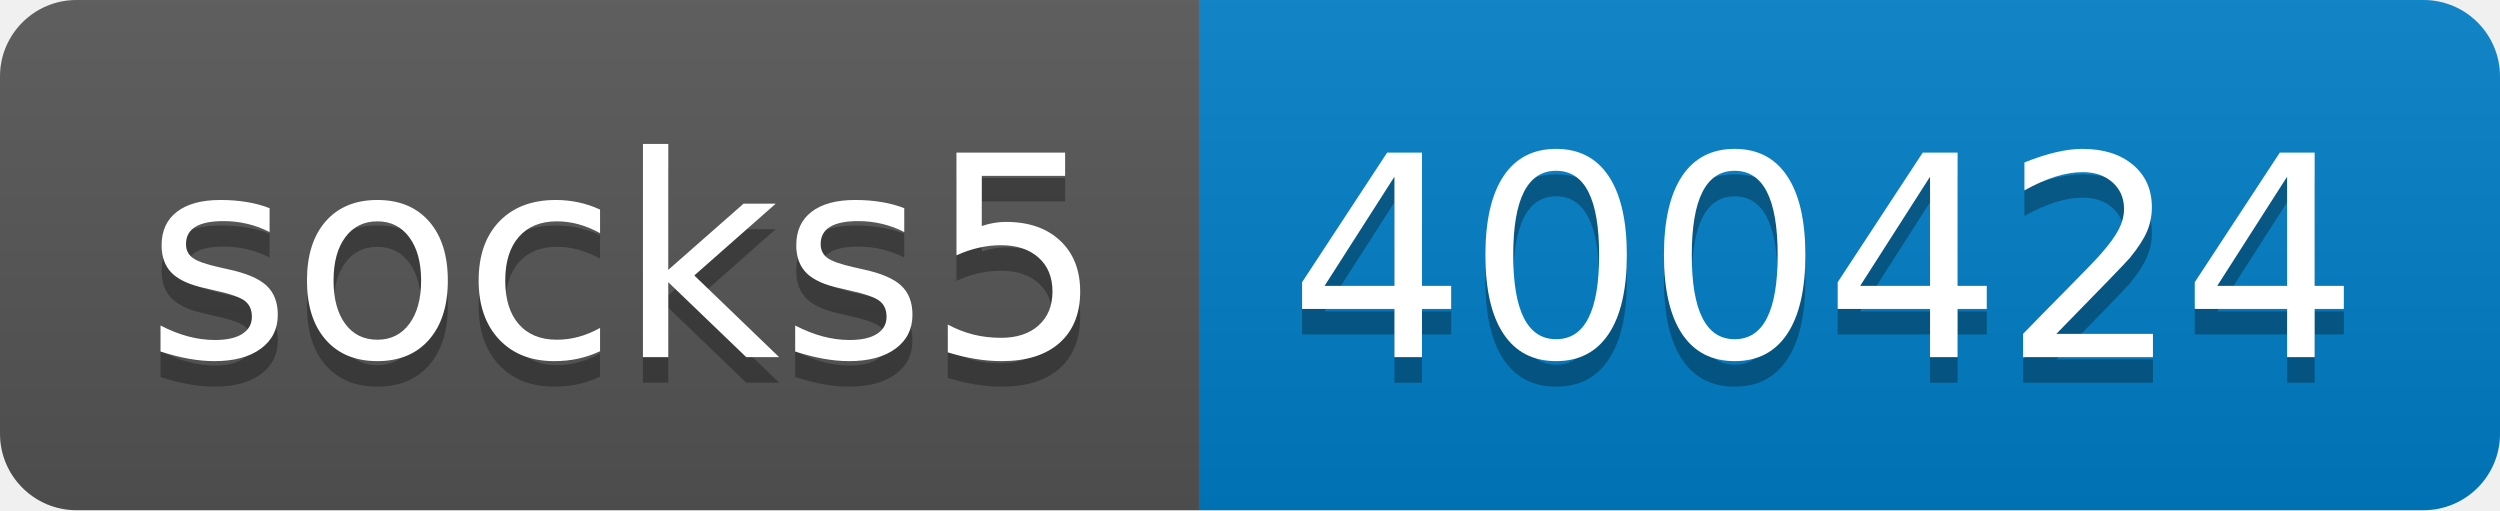
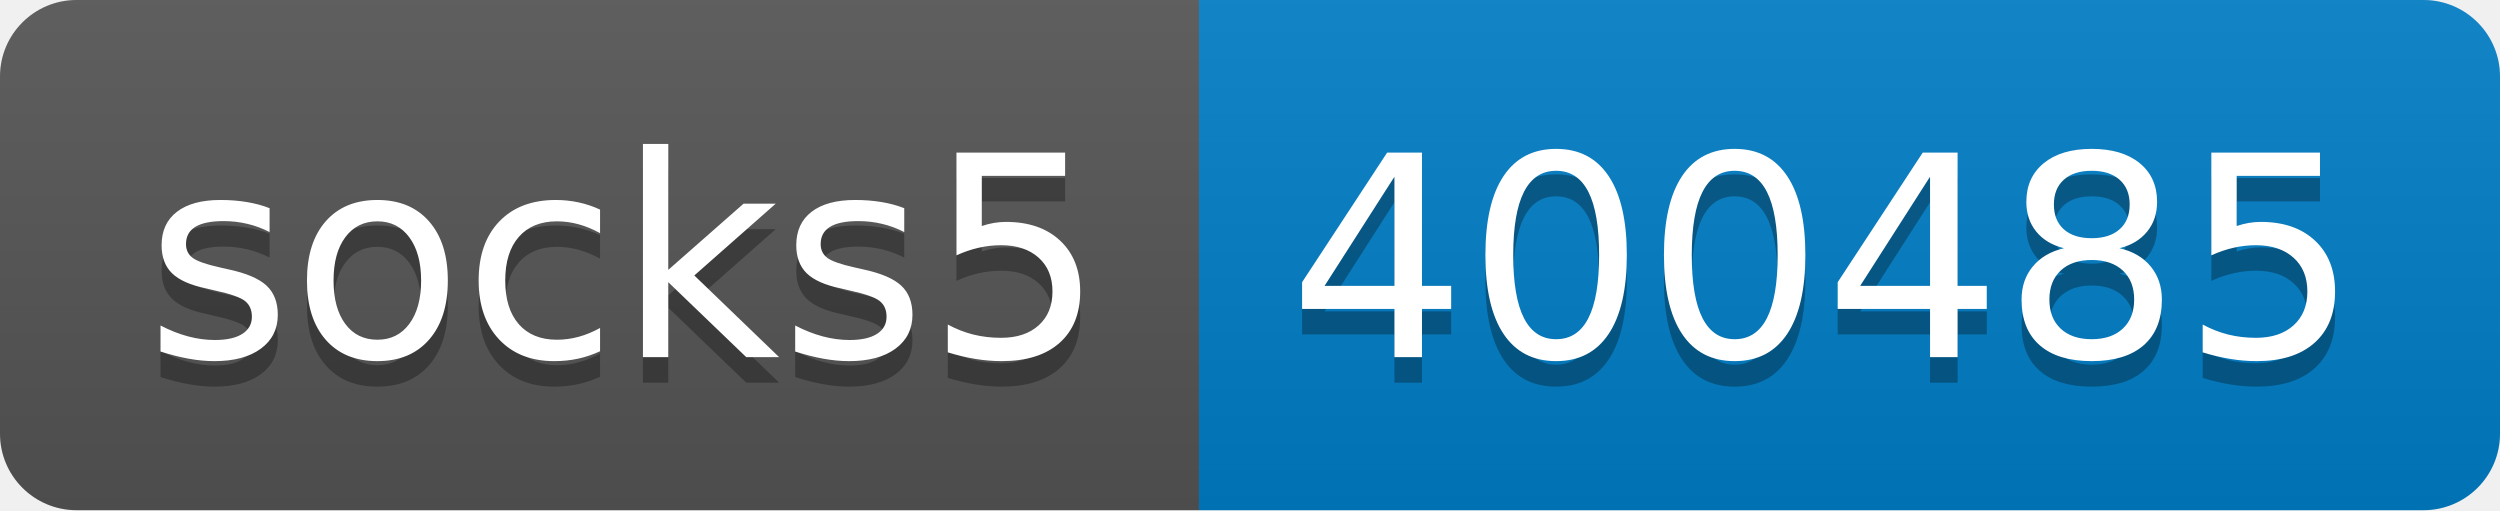
- <svg xmlns="http://www.w3.org/2000/svg" width="98" height="20" role="img" aria-label="socks5: 400424">
+ <svg xmlns="http://www.w3.org/2000/svg" width="98" height="20" role="img" aria-label="socks5: 400485">
  <linearGradient id="s" x2="0" y2="100%">
    <stop offset="0" stop-color="#bbb" stop-opacity=".1" />
    <stop offset="1" stop-opacity=".1" />
  </linearGradient>
  <clipPath id="r">
    <rect width="98" height="20" rx="3" fill="#fff" />
  </clipPath>
  <g clip-path="url(#r)">
    <rect width="47" height="20" fill="#555" />
    <rect x="47" width="51" height="20" fill="#007ec6" />
    <rect width="98" height="20" fill="url(#s)" />
  </g>
  <g fill="#fff" text-anchor="middle" font-family="Verdana,Geneva,DejaVu Sans,sans-serif" text-rendering="geometricPrecision" font-size="110">
    <text aria-hidden="true" x="245" y="150" fill="#010101" fill-opacity=".3" transform="scale(.1)" textLength="370">socks5</text>
    <text x="245" y="140" transform="scale(.1)" fill="#fff" textLength="370">socks5</text>
-     <text aria-hidden="true" x="715" y="150" fill="#010101" fill-opacity=".3" transform="scale(.1)" textLength="410">400424</text>
-     <text x="715" y="140" transform="scale(.1)" fill="#fff" textLength="410">400424</text>
+     <text aria-hidden="true" x="715" y="150" fill="#010101" fill-opacity=".3" transform="scale(.1)" textLength="410">400485</text>
+     <text x="715" y="140" transform="scale(.1)" fill="#fff" textLength="410">400485</text>
  </g>
</svg>
